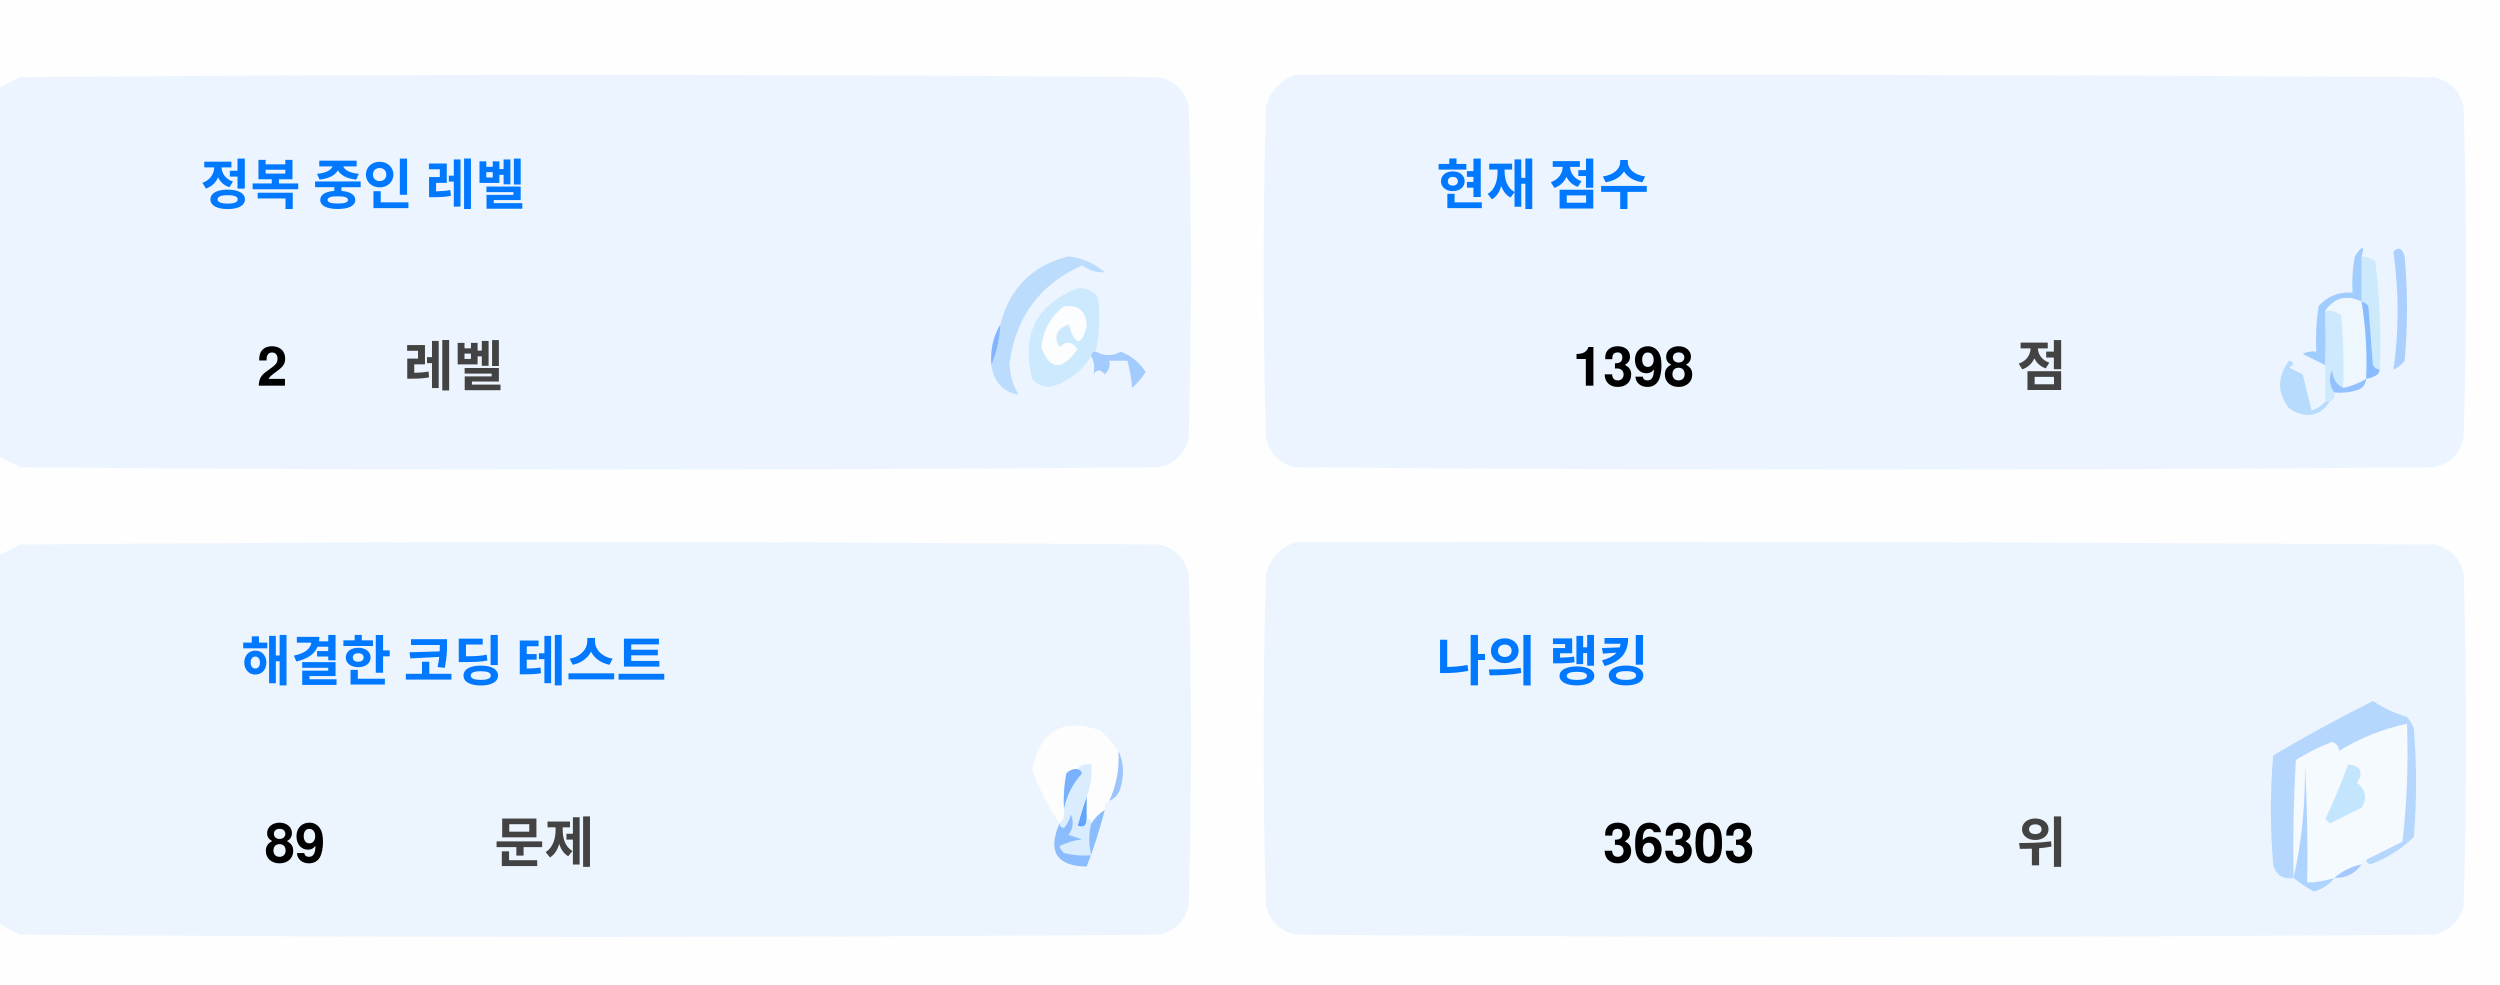
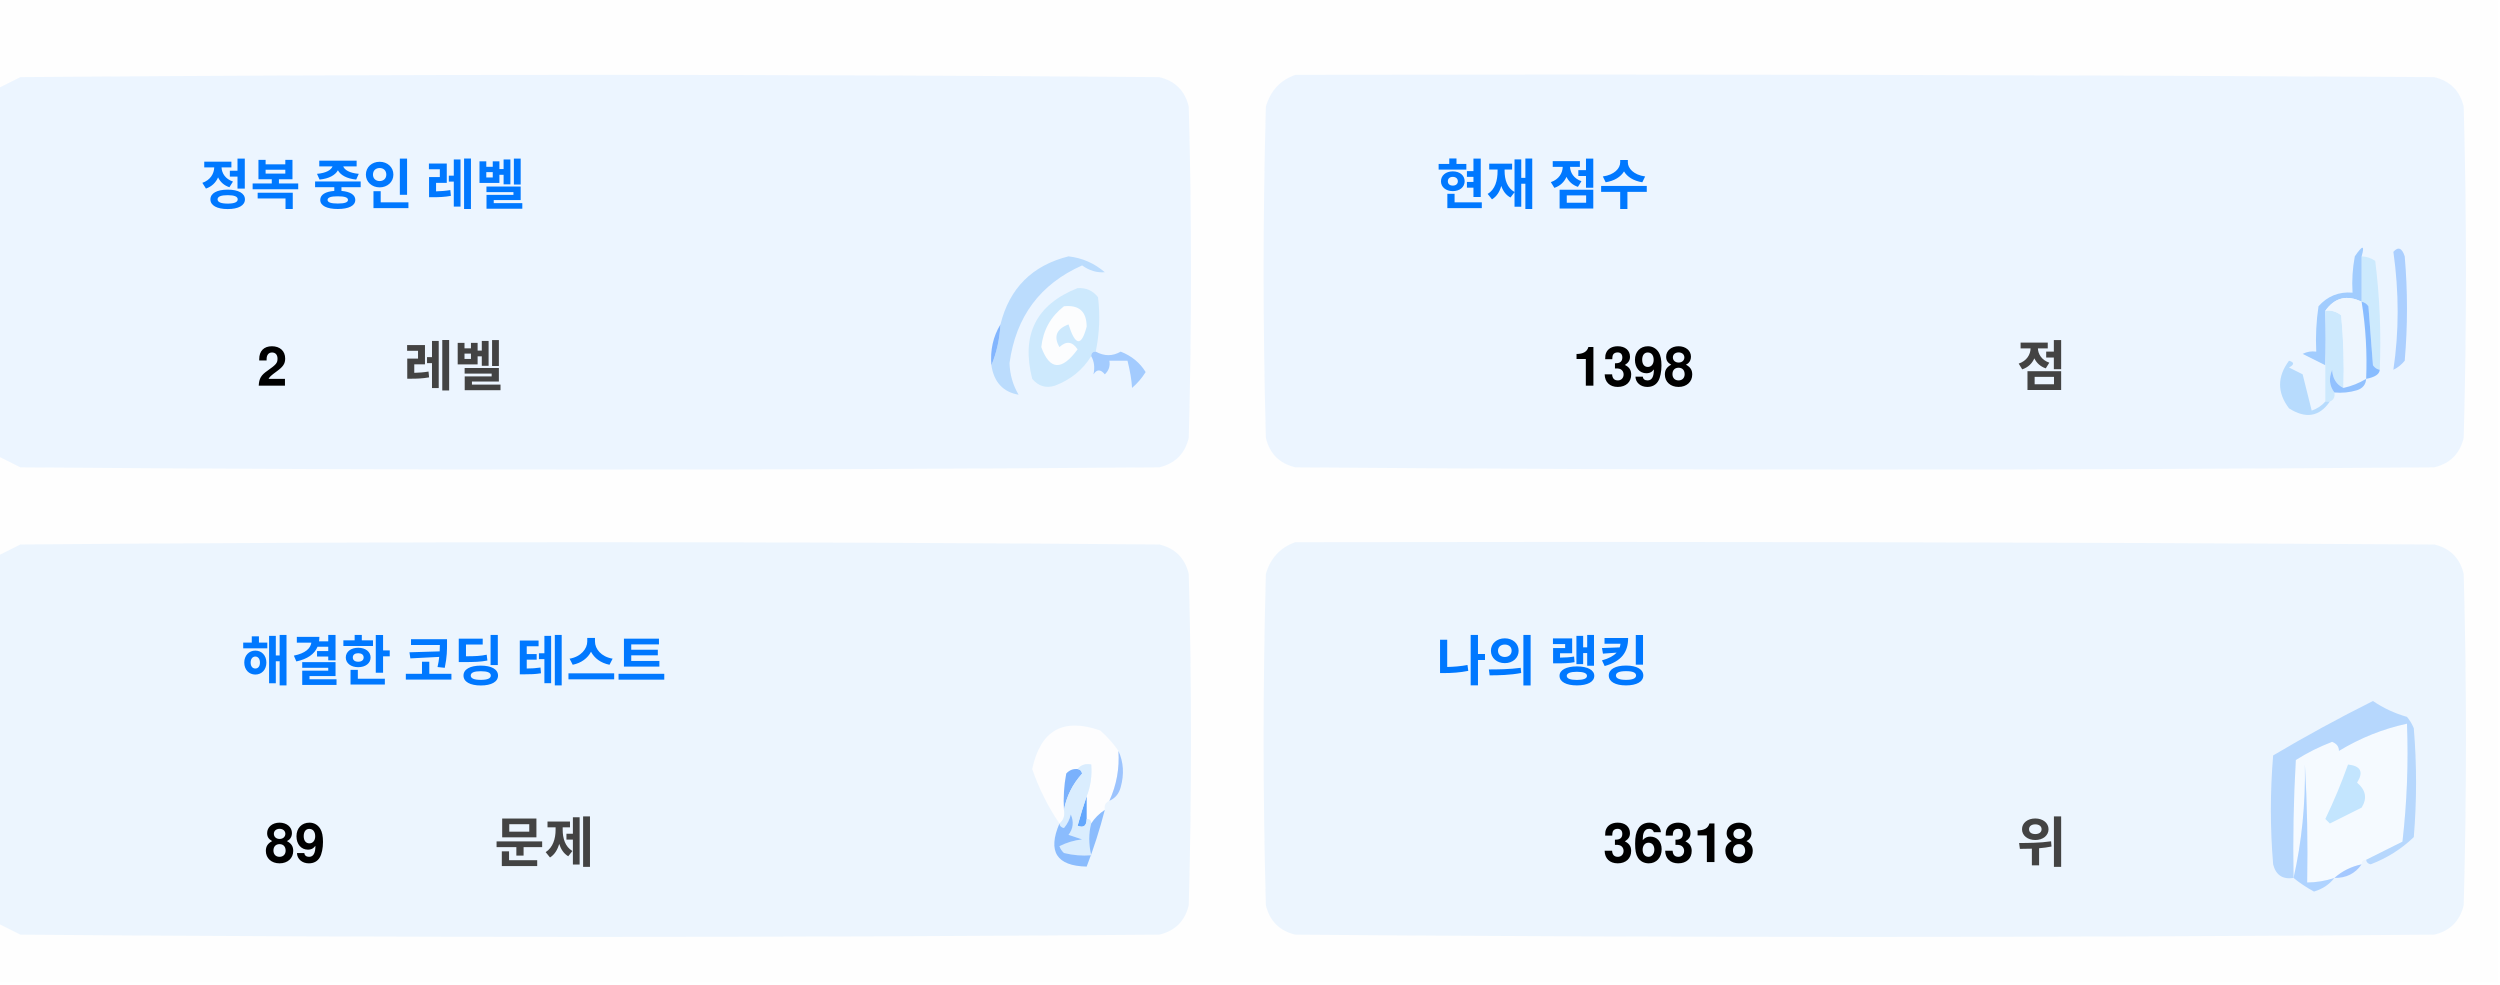
<svg xmlns="http://www.w3.org/2000/svg" version="1.1" width="551px" height="217px" style="shape-rendering:geometricPrecision; text-rendering:geometricPrecision; image-rendering:optimizeQuality; fill-rule:evenodd; clip-rule:evenodd">
  <style>.title {fill: #434343;font-size: 1rem;line-height: 1.5rem;font-weight: bold;font-family: -apple-system, BlinkMacSystemFont, Segoe UI, Helvetica, Arial, sans-serif, Apple Color Emoji, Segoe UI Emoji;}.desc {fill: #434343;font-size: 2.5rem;font-weight: bold;line-height: 1.5rem;font-family: -apple-system, BlinkMacSystemFont, Segoe UI, Helvetica, Arial, sans-serif, Apple Color Emoji, Segoe UI Emoji;}.desc-2 {fill: #434343;font-size: 1rem;font-weight: bold;line-height: 1.5rem;font-family: -apple-system, BlinkMacSystemFont, Segoe UI, Helvetica, Arial, sans-serif, Apple Color Emoji, Segoe UI Emoji;}.text, .desc {animation: twinkling 4s ease-in-out infinite;}@keyframes twinkling {40% { opacity: 1; }50% { opacity: 0.5; }60% { opacity: 1; }70% { opacity: 0.5; }80% { opacity: 1; }}</style>
  <g>
    <path style="opacity:1" fill="#fefefe" d="M -0.5,-0.5 C 183.167,-0.5 366.833,-0.5 550.5,-0.5C 550.5,71.833 550.5,144.167 550.5,216.5C 366.833,216.5 183.167,216.5 -0.5,216.5C -0.5,212.167 -0.5,207.833 -0.5,203.5C 1.14,204.32 2.807,205.153 4.5,206C 88.167,206.667 171.833,206.667 255.5,206C 259,205.167 261.167,203 262,199.5C 262.667,175.167 262.667,150.833 262,126.5C 261.167,123 259,120.833 255.5,120C 171.833,119.333 88.167,119.333 4.5,120C 2.807,120.847 1.14,121.68 -0.5,122.5C -0.5,115.167 -0.5,107.833 -0.5,100.5C 1.14,101.32 2.807,102.153 4.5,103C 88.167,103.667 171.833,103.667 255.5,103C 259,102.167 261.167,100 262,96.5C 262.667,72.167 262.667,47.833 262,23.5C 261.167,20 259,17.833 255.5,17C 171.833,16.333 88.167,16.333 4.5,17C 2.807,17.847 1.14,18.68 -0.5,19.5C -0.5,12.833 -0.5,6.167 -0.5,-0.5 Z" />
  </g>
  <g>
    <path style="opacity:1" fill="#ecf5ff" d="M -0.5,100.5 C -0.5,73.5 -0.5,46.5 -0.5,19.5C 1.14,18.68 2.807,17.847 4.5,17C 88.167,16.333 171.833,16.333 255.5,17C 259,17.833 261.167,20 262,23.5C 262.667,47.833 262.667,72.167 262,96.5C 261.167,100 259,102.167 255.5,103C 171.833,103.667 88.167,103.667 4.5,103C 2.807,102.153 1.14,101.32 -0.5,100.5 Z" />
  </g>
  <g>
    <path style="opacity:1" fill="#ecf5ff" d="M 285.5,16.5 C 369.167,16.333 452.834,16.5 536.5,17C 540,17.833 542.167,20 543,23.5C 543.667,47.833 543.667,72.167 543,96.5C 542.167,100 540,102.167 536.5,103C 452.833,103.667 369.167,103.667 285.5,103C 282,102.167 279.833,100 279,96.5C 278.333,72.167 278.333,47.833 279,23.5C 280.018,19.985 282.185,17.652 285.5,16.5 Z" />
  </g>
  <g>
    <path style="opacity:1" fill="#cdeafd" d="M 520.5,56.5 C 521.583,56.539 522.583,56.873 523.5,57.5C 524.498,65.472 524.831,73.472 524.5,81.5C 523.883,81.389 523.383,81.056 523,80.5C 522.667,76.167 522.333,71.833 522,67.5C 521.617,66.944 521.117,66.611 520.5,66.5C 520.5,63.167 520.5,59.833 520.5,56.5 Z" />
  </g>
  <g>
    <path style="opacity:1" fill="#abcfff" d="M 527.5,55.5 C 528.566,54.308 529.399,54.641 530,56.5C 530.667,64.167 530.667,71.833 530,79.5C 529.311,80.357 528.478,81.023 527.5,81.5C 528.758,73.08 528.758,64.414 527.5,55.5 Z" />
  </g>
  <g>
    <path style="opacity:1" fill="#bbdcfd" d="M 218.5,80.5 C 219.657,77.727 220.324,74.727 220.5,71.5C 222.49,63.51 227.49,58.51 235.5,56.5C 238.528,56.847 241.194,58.014 243.5,60C 241.744,60.141 240.078,59.641 238.5,58.5C 229.247,62.607 223.914,69.773 222.5,80C 222.565,82.526 223.232,84.859 224.5,87C 221.07,86.397 219.07,84.231 218.5,80.5 Z" />
  </g>
  <g>
    <path style="opacity:1" fill="#cde9fd" d="M 241.5,77.5 C 240.833,77.5 240.5,77.833 240.5,78.5C 238.628,81.529 235.961,83.695 232.5,85C 230.536,85.624 228.869,85.124 227.5,83.5C 225.021,73.791 228.354,67.124 237.5,63.5C 239.374,63.39 240.874,64.056 242,65.5C 242.497,69.524 242.331,73.524 241.5,77.5 Z" />
  </g>
  <g>
    <path style="opacity:1" fill="#fcfdfe" d="M 234.5,67.5 C 237.826,67.162 239.493,68.662 239.5,72C 238.334,76.434 237,76.267 235.5,71.5C 232.832,72.515 232.166,74.182 233.5,76.5C 235.017,75.089 236.351,75.256 237.5,77C 234.006,81.771 231.34,81.605 229.5,76.5C 229.904,72.771 231.571,69.771 234.5,67.5 Z" />
  </g>
  <g>
    <path style="opacity:1" fill="#a1ccfe" d="M 520.5,56.5 C 520.5,59.833 520.5,63.167 520.5,66.5C 517.238,64.922 514.572,65.589 512.5,68.5C 512.617,72.81 512.617,76.81 512.5,80.5C 510.86,79.68 509.193,78.847 507.5,78C 508.448,77.517 509.448,77.35 510.5,77.5C 510.335,74.15 510.502,70.817 511,67.5C 512.995,65.253 515.495,64.253 518.5,64.5C 518.336,61.813 518.503,59.146 519,56.5C 520.731,53.969 521.231,53.969 520.5,56.5 Z" />
  </g>
  <g>
    <path style="opacity:1" fill="#cde9fd" d="M 512.5,68.5 C 513.822,68.33 514.989,68.663 516,69.5C 516.499,74.823 516.666,80.156 516.5,85.5C 514.955,84.77 514.122,83.437 514,81.5C 513.22,83.387 513.387,85.054 514.5,86.5C 514.672,87.492 514.338,88.158 513.5,88.5C 513.167,88.5 512.833,88.5 512.5,88.5C 512.5,85.833 512.5,83.167 512.5,80.5C 512.617,76.81 512.617,72.81 512.5,68.5 Z" />
  </g>
  <g>
    <path style="opacity:1" fill="#eef6fe" d="M 520.5,66.5 C 521.407,72.106 521.74,77.773 521.5,83.5C 519.95,84.441 518.284,85.108 516.5,85.5C 516.666,80.156 516.499,74.823 516,69.5C 514.989,68.663 513.822,68.33 512.5,68.5C 514.572,65.589 517.238,64.922 520.5,66.5 Z" />
  </g>
  <g>
    <path style="opacity:1" fill="#88bcff" d="M 520.5,66.5 C 521.117,66.611 521.617,66.944 522,67.5C 522.333,71.833 522.667,76.167 523,80.5C 523.383,81.056 523.883,81.389 524.5,81.5C 524.445,82.469 523.445,83.136 521.5,83.5C 521.74,77.773 521.407,72.106 520.5,66.5 Z" />
  </g>
  <g>
    <path style="opacity:1" fill="#82b5fe" d="M 220.5,71.5 C 220.324,74.727 219.657,77.727 218.5,80.5C 218.215,77.171 218.882,74.171 220.5,71.5 Z" />
  </g>
  <g>
    <path style="opacity:1" fill="#a3cbfe" d="M 240.5,78.5 C 240.5,77.833 240.833,77.5 241.5,77.5C 243.391,78.536 245.224,78.536 247,77.5C 249.391,78.429 251.225,79.929 252.5,82C 251.681,83.319 250.681,84.486 249.5,85.5C 249.409,83.777 249.075,81.777 248.5,79.5C 247.167,79.5 245.833,79.5 244.5,79.5C 244.719,80.675 244.386,81.675 243.5,82.5C 242.575,81.359 241.741,81.359 241,82.5C 241.331,80.981 241.164,79.648 240.5,78.5 Z" />
  </g>
  <g>
    <path style="opacity:1" fill="#b7dbfd" d="M 512.5,88.5 C 512.833,88.5 513.167,88.5 513.5,88.5C 511.199,91.857 508.199,92.357 504.5,90C 501.872,86.535 501.872,83.035 504.5,79.5C 505.696,79.846 505.696,80.346 504.5,81C 505.5,81.5 506.5,82 507.5,82.5C 508.167,85.167 508.833,87.833 509.5,90.5C 510.739,90.058 511.739,89.391 512.5,88.5 Z" />
  </g>
  <g>
    <path style="opacity:1" fill="#92c1fe" d="M 516.5,85.5 C 518.284,85.108 519.95,84.441 521.5,83.5C 521.423,84.75 520.756,85.583 519.5,86C 517.866,86.493 516.199,86.66 514.5,86.5C 513.387,85.054 513.22,83.387 514,81.5C 514.122,83.437 514.955,84.77 516.5,85.5 Z" />
  </g>
  <g>
    <path style="opacity:1" fill="#ecf5fe" d="M -0.5,203.5 C -0.5,176.5 -0.5,149.5 -0.5,122.5C 1.14,121.68 2.807,120.847 4.5,120C 88.167,119.333 171.833,119.333 255.5,120C 259,120.833 261.167,123 262,126.5C 262.667,150.833 262.667,175.167 262,199.5C 261.167,203 259,205.167 255.5,206C 171.833,206.667 88.167,206.667 4.5,206C 2.807,205.153 1.14,204.32 -0.5,203.5 Z" />
  </g>
  <g>
    <path style="opacity:1" fill="#ecf5fe" d="M 285.5,119.5 C 369.167,119.333 452.834,119.5 536.5,120C 540,120.833 542.167,123 543,126.5C 543.667,150.833 543.667,175.167 543,199.5C 542.167,203 540,205.167 536.5,206C 452.833,206.667 369.167,206.667 285.5,206C 282,205.167 279.833,203 279,199.5C 278.333,175.167 278.333,150.833 279,126.5C 280.018,122.985 282.185,120.652 285.5,119.5 Z" />
  </g>
  <g>
    <path style="opacity:1" fill="#fdfdfe" d="M 246.5,165.5 C 246.758,169.367 246.092,173.034 244.5,176.5C 243.662,176.842 243.328,177.508 243.5,178.5C 242.272,179.306 241.272,180.306 240.5,181.5C 240.5,180.833 240.167,180.5 239.5,180.5C 239.5,178.833 239.5,177.167 239.5,175.5C 240.369,173.283 240.702,170.95 240.5,168.5C 239.209,168.263 238.209,168.596 237.5,169.5C 236.504,169.414 235.671,169.748 235,170.5C 234.503,173.146 234.336,175.813 234.5,178.5C 234.737,179.791 234.404,180.791 233.5,181.5C 230.986,177.806 228.986,173.806 227.5,169.5C 229.309,160.957 234.309,158.124 242.5,161C 244.07,162.397 245.404,163.897 246.5,165.5 Z" />
  </g>
  <g>
    <path style="opacity:1" fill="#f5faff" d="M 521.5,189.5 C 520.833,189.5 520.5,189.833 520.5,190.5C 518.181,190.992 516.181,191.992 514.5,193.5C 512.565,194.15 510.565,194.483 508.5,194.5C 508.666,185.827 508.5,177.16 508,168.5C 508.141,177.227 507.308,185.56 505.5,193.5C 505.334,184.827 505.5,176.16 506,167.5C 508.527,165.903 511.194,164.57 514,163.5C 515.011,163.892 515.511,164.559 515.5,165.5C 520.21,162.641 525.21,160.641 530.5,159.5C 530.831,168.192 530.498,176.859 529.5,185.5C 526.807,186.847 524.14,188.18 521.5,189.5 Z" />
  </g>
  <g>
    <path style="opacity:1" fill="#b6d7fd" d="M 521.5,189.5 C 524.14,188.18 526.807,186.847 529.5,185.5C 530.498,176.859 530.831,168.192 530.5,159.5C 525.21,160.641 520.21,162.641 515.5,165.5C 515.511,164.559 515.011,163.892 514,163.5C 511.194,164.57 508.527,165.903 506,167.5C 505.5,176.16 505.334,184.827 505.5,193.5C 503.089,193.863 501.589,192.863 501,190.5C 500.333,182.5 500.333,174.5 501,166.5C 508.173,162.246 515.507,158.246 523,154.5C 525.304,156.068 527.804,157.235 530.5,158C 531.126,158.75 531.626,159.584 532,160.5C 532.667,168.5 532.667,176.5 532,184.5C 529.292,187.111 526.125,189.111 522.5,190.5C 521.893,190.376 521.56,190.043 521.5,189.5 Z" />
  </g>
  <g>
    <path style="opacity:1" fill="#c3e5fe" d="M 517.5,168.5 C 520.317,168.801 520.984,170.134 519.5,172.5C 521.439,174.122 521.772,175.956 520.5,178C 518.167,179.167 515.833,180.333 513.5,181.5C 513.167,181.167 512.833,180.833 512.5,180.5C 514.414,176.515 516.081,172.515 517.5,168.5 Z" />
  </g>
  <g>
    <path style="opacity:1" fill="#7ab1fc" d="M 237.5,169.5 C 238.043,169.56 238.376,169.893 238.5,170.5C 236.395,172.836 235.062,175.503 234.5,178.5C 234.336,175.813 234.503,173.146 235,170.5C 235.671,169.748 236.504,169.414 237.5,169.5 Z" />
  </g>
  <g>
    <path style="opacity:1" fill="#afd3ff" d="M 514.5,193.5 C 513.378,194.947 511.878,195.947 510,196.5C 508.348,195.601 506.848,194.601 505.5,193.5C 507.308,185.56 508.141,177.227 508,168.5C 508.5,177.16 508.666,185.827 508.5,194.5C 510.565,194.483 512.565,194.15 514.5,193.5 Z" />
  </g>
  <g>
    <path style="opacity:1" fill="#9cc3fd" d="M 246.5,165.5 C 247.634,167.966 247.801,170.633 247,173.5C 246.623,174.942 245.79,175.942 244.5,176.5C 246.092,173.034 246.758,169.367 246.5,165.5 Z" />
  </g>
  <g>
    <path style="opacity:1" fill="#62a6fc" d="M 239.5,175.5 C 239.5,177.167 239.5,178.833 239.5,180.5C 239.483,182.028 238.816,182.528 237.5,182C 238.117,179.723 238.784,177.556 239.5,175.5 Z" />
  </g>
  <g>
    <path style="opacity:1" fill="#daedfe" d="M 237.5,169.5 C 238.209,168.596 239.209,168.263 240.5,168.5C 240.702,170.95 240.369,173.283 239.5,175.5C 238.784,177.556 238.117,179.723 237.5,182C 238.816,182.528 239.483,182.028 239.5,180.5C 240.167,180.5 240.5,180.833 240.5,181.5C 239.918,183.669 239.918,186.002 240.5,188.5C 238.473,188.662 236.473,188.495 234.5,188C 234.043,187.586 233.709,187.086 233.5,186.5C 235.078,185.702 236.744,185.202 238.5,185C 237.5,184.667 236.5,184.333 235.5,184C 236.554,182.612 236.72,181.112 236,179.5C 235.751,180.624 235.251,181.624 234.5,182.5C 233.893,182.376 233.56,182.043 233.5,181.5C 234.404,180.791 234.737,179.791 234.5,178.5C 235.062,175.503 236.395,172.836 238.5,170.5C 238.376,169.893 238.043,169.56 237.5,169.5 Z" />
  </g>
  <g>
    <path style="opacity:1" fill="#8bbcfd" d="M 243.5,178.5 C 242.395,182.803 241.062,186.969 239.5,191C 232.857,190.847 230.857,187.68 233.5,181.5C 233.56,182.043 233.893,182.376 234.5,182.5C 235.251,181.624 235.751,180.624 236,179.5C 236.72,181.112 236.554,182.612 235.5,184C 236.5,184.333 237.5,184.667 238.5,185C 236.744,185.202 235.078,185.702 233.5,186.5C 233.709,187.086 234.043,187.586 234.5,188C 236.473,188.495 238.473,188.662 240.5,188.5C 239.918,186.002 239.918,183.669 240.5,181.5C 241.272,180.306 242.272,179.306 243.5,178.5 Z" />
  </g>
  <g>
    <path style="opacity:1" fill="#a4c8ff" d="M 520.5,190.5 C 519.089,192.539 517.089,193.539 514.5,193.5C 516.181,191.992 518.181,190.992 520.5,190.5 Z" />
  </g>
  <text text-anchor="middle" x="80" y="45" class="title" style="fill:#0078ff;" stroke="#none" stroke-width="1">정복 중인 레벨</text>
  <text text-anchor="middle" x="60" y="85" class="desc" style="fill:#000000;" stroke="#none" stroke-width="1">2</text>
  <text text-anchor="middle" x="100" y="85" class="desc-2" style="fill:#434343;" stroke="#none" stroke-width="1">레벨</text>
  <text text-anchor="middle" x="340" y="45" class="title" style="fill:#0078ff;" stroke="#none" stroke-width="1">현재 점수</text>
  <text text-anchor="middle" x="360" y="85" class="desc" style="fill:#000000;" stroke="#none" stroke-width="1">1398</text>
  <text text-anchor="middle" x="450" y="85" class="desc-2" style="fill:#434343;" stroke="#none" stroke-width="1">점</text>
  <text text-anchor="middle" x="100" y="150" class="title" style="fill:#0078ff;" stroke="#none" stroke-width="1">해결한 코딩 테스트</text>
  <text text-anchor="middle" x="65" y="190" class="desc" style="fill:#000000;" stroke="#none" stroke-width="1">89</text>
  <text text-anchor="middle" x="120" y="190" class="desc-2" style="fill:#434343;" stroke="#none" stroke-width="1">문제</text>
  <text text-anchor="middle" x="340" y="150" class="title" style="fill:#0078ff;" stroke="#none" stroke-width="1">나의 랭킹</text>
-   <text text-anchor="middle" x="370" y="190" class="desc" style="fill:#000000;" stroke="#none" stroke-width="1">36303</text>
+   <text text-anchor="middle" x="370" y="190" class="desc" style="fill:#000000;" stroke="#none" stroke-width="1">36318</text>
  <text text-anchor="middle" x="450" y="190" class="desc-2" style="fill:#434343;" stroke="#none" stroke-width="1">위</text>
</svg>
